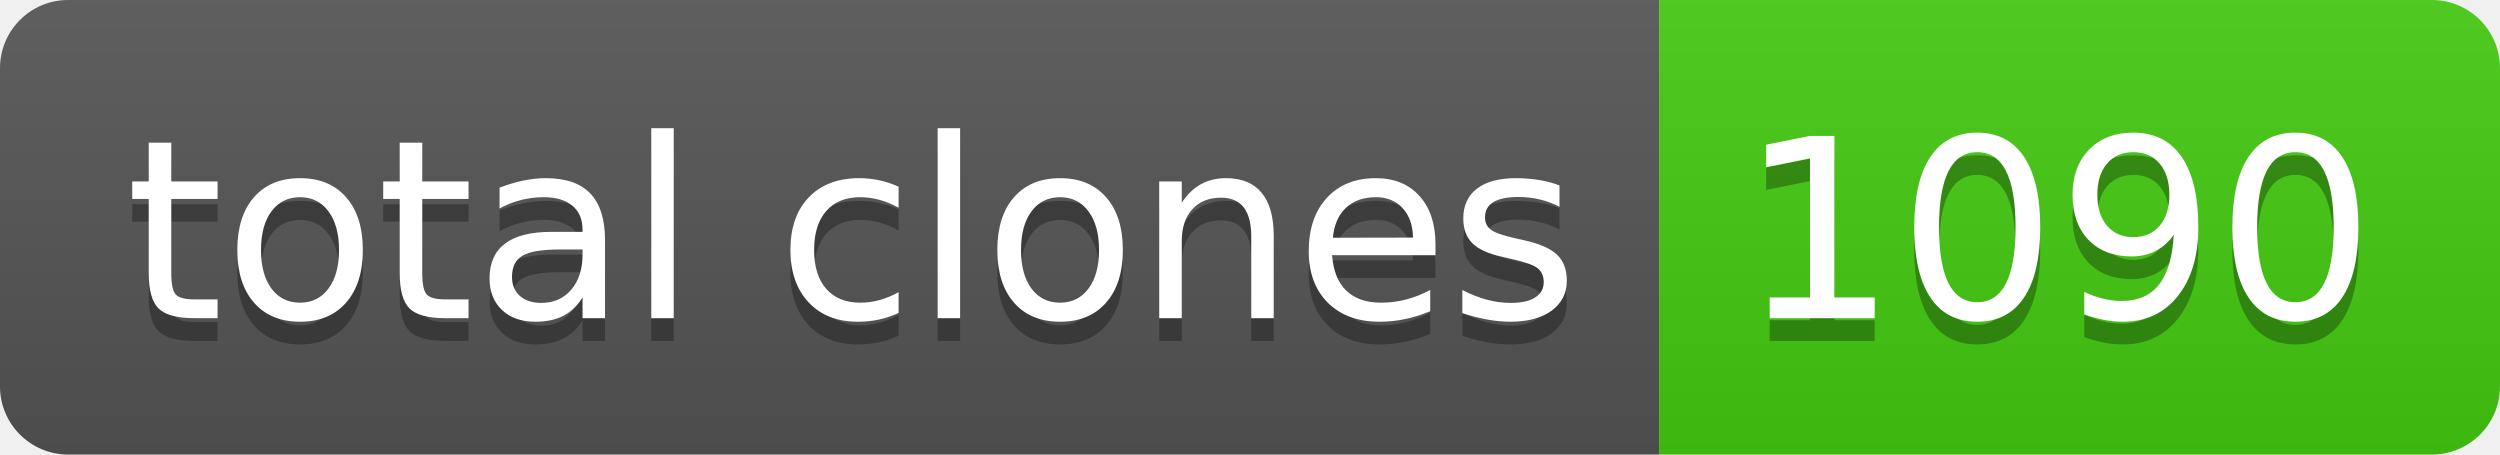
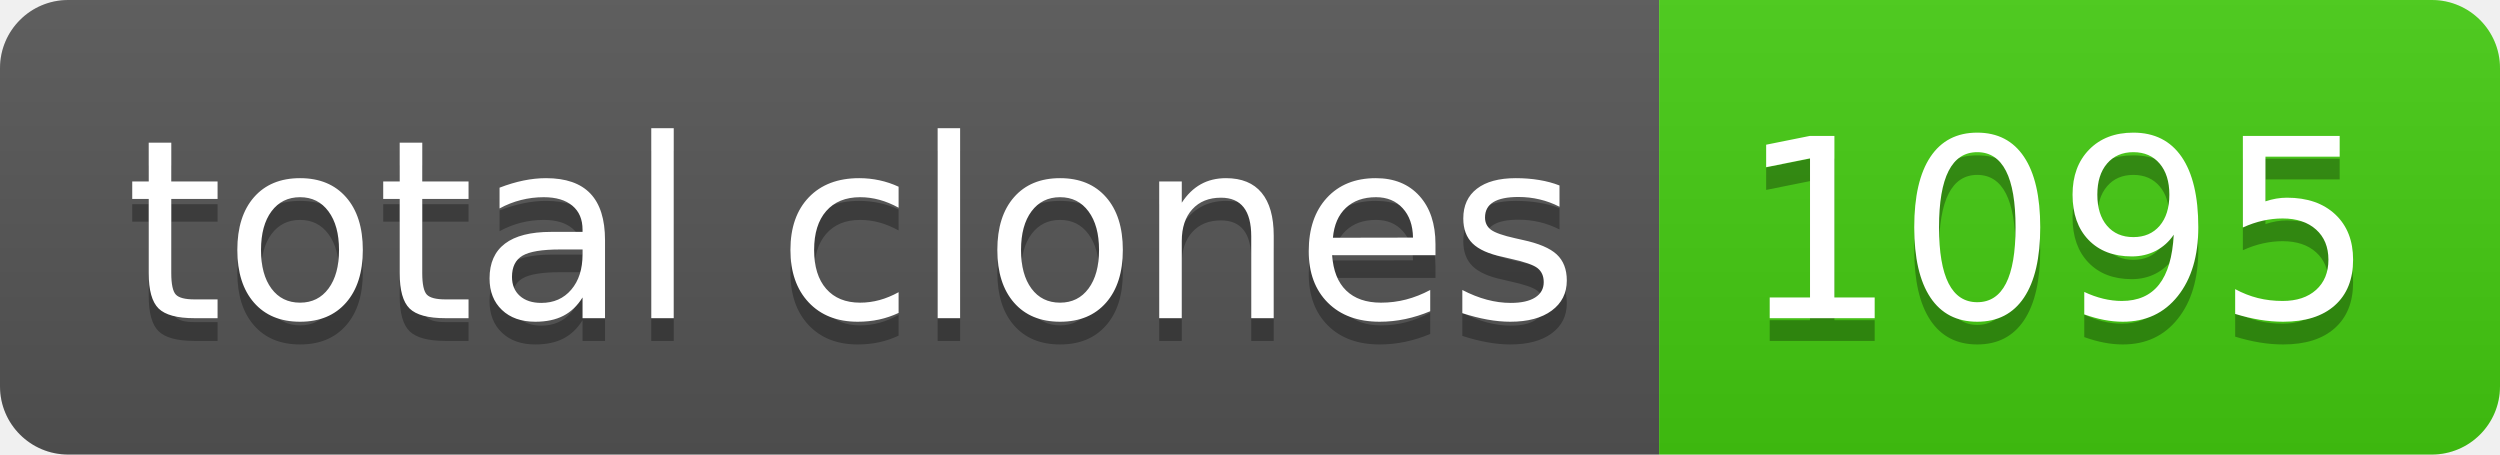
- <svg xmlns="http://www.w3.org/2000/svg" width="110" height="20" role="img" aria-label="total clones: 1090">
+ <svg xmlns="http://www.w3.org/2000/svg" width="110" height="20" role="img" aria-label="total clones: 1095">
  <linearGradient id="s" x2="0" y2="100%">
    <stop offset="0" stop-color="#bbb" stop-opacity=".1" />
    <stop offset="1" stop-opacity=".1" />
  </linearGradient>
  <clipPath id="r">
    <rect width="110" height="20" rx="3" fill="#fff" />
  </clipPath>
  <g clip-path="url(#r)">
    <rect width="73" height="20" fill="#555" />
    <rect x="73" width="37" height="20" fill="#4c1" />
    <rect width="110" height="20" fill="url(#s)" />
  </g>
  <g fill="#fff" text-anchor="middle" font-family="Verdana,Geneva,DejaVu Sans,sans-serif" text-rendering="geometricPrecision" font-size="110">
    <text aria-hidden="true" x="375" y="150" fill="#010101" fill-opacity=".3" transform="scale(.1)" textLength="630">total clones</text>
    <text x="375" y="140" transform="scale(.1)" fill="#fff" textLength="630">total clones</text>
-     <text aria-hidden="true" x="905" y="150" fill="#010101" fill-opacity=".3" transform="scale(.1)" textLength="270">1090</text>
-     <text x="905" y="140" transform="scale(.1)" fill="#fff" textLength="270">1090</text>
+     <text aria-hidden="true" x="905" y="150" fill="#010101" fill-opacity=".3" transform="scale(.1)" textLength="270">1095</text>
+     <text x="905" y="140" transform="scale(.1)" fill="#fff" textLength="270">1095</text>
  </g>
</svg>
